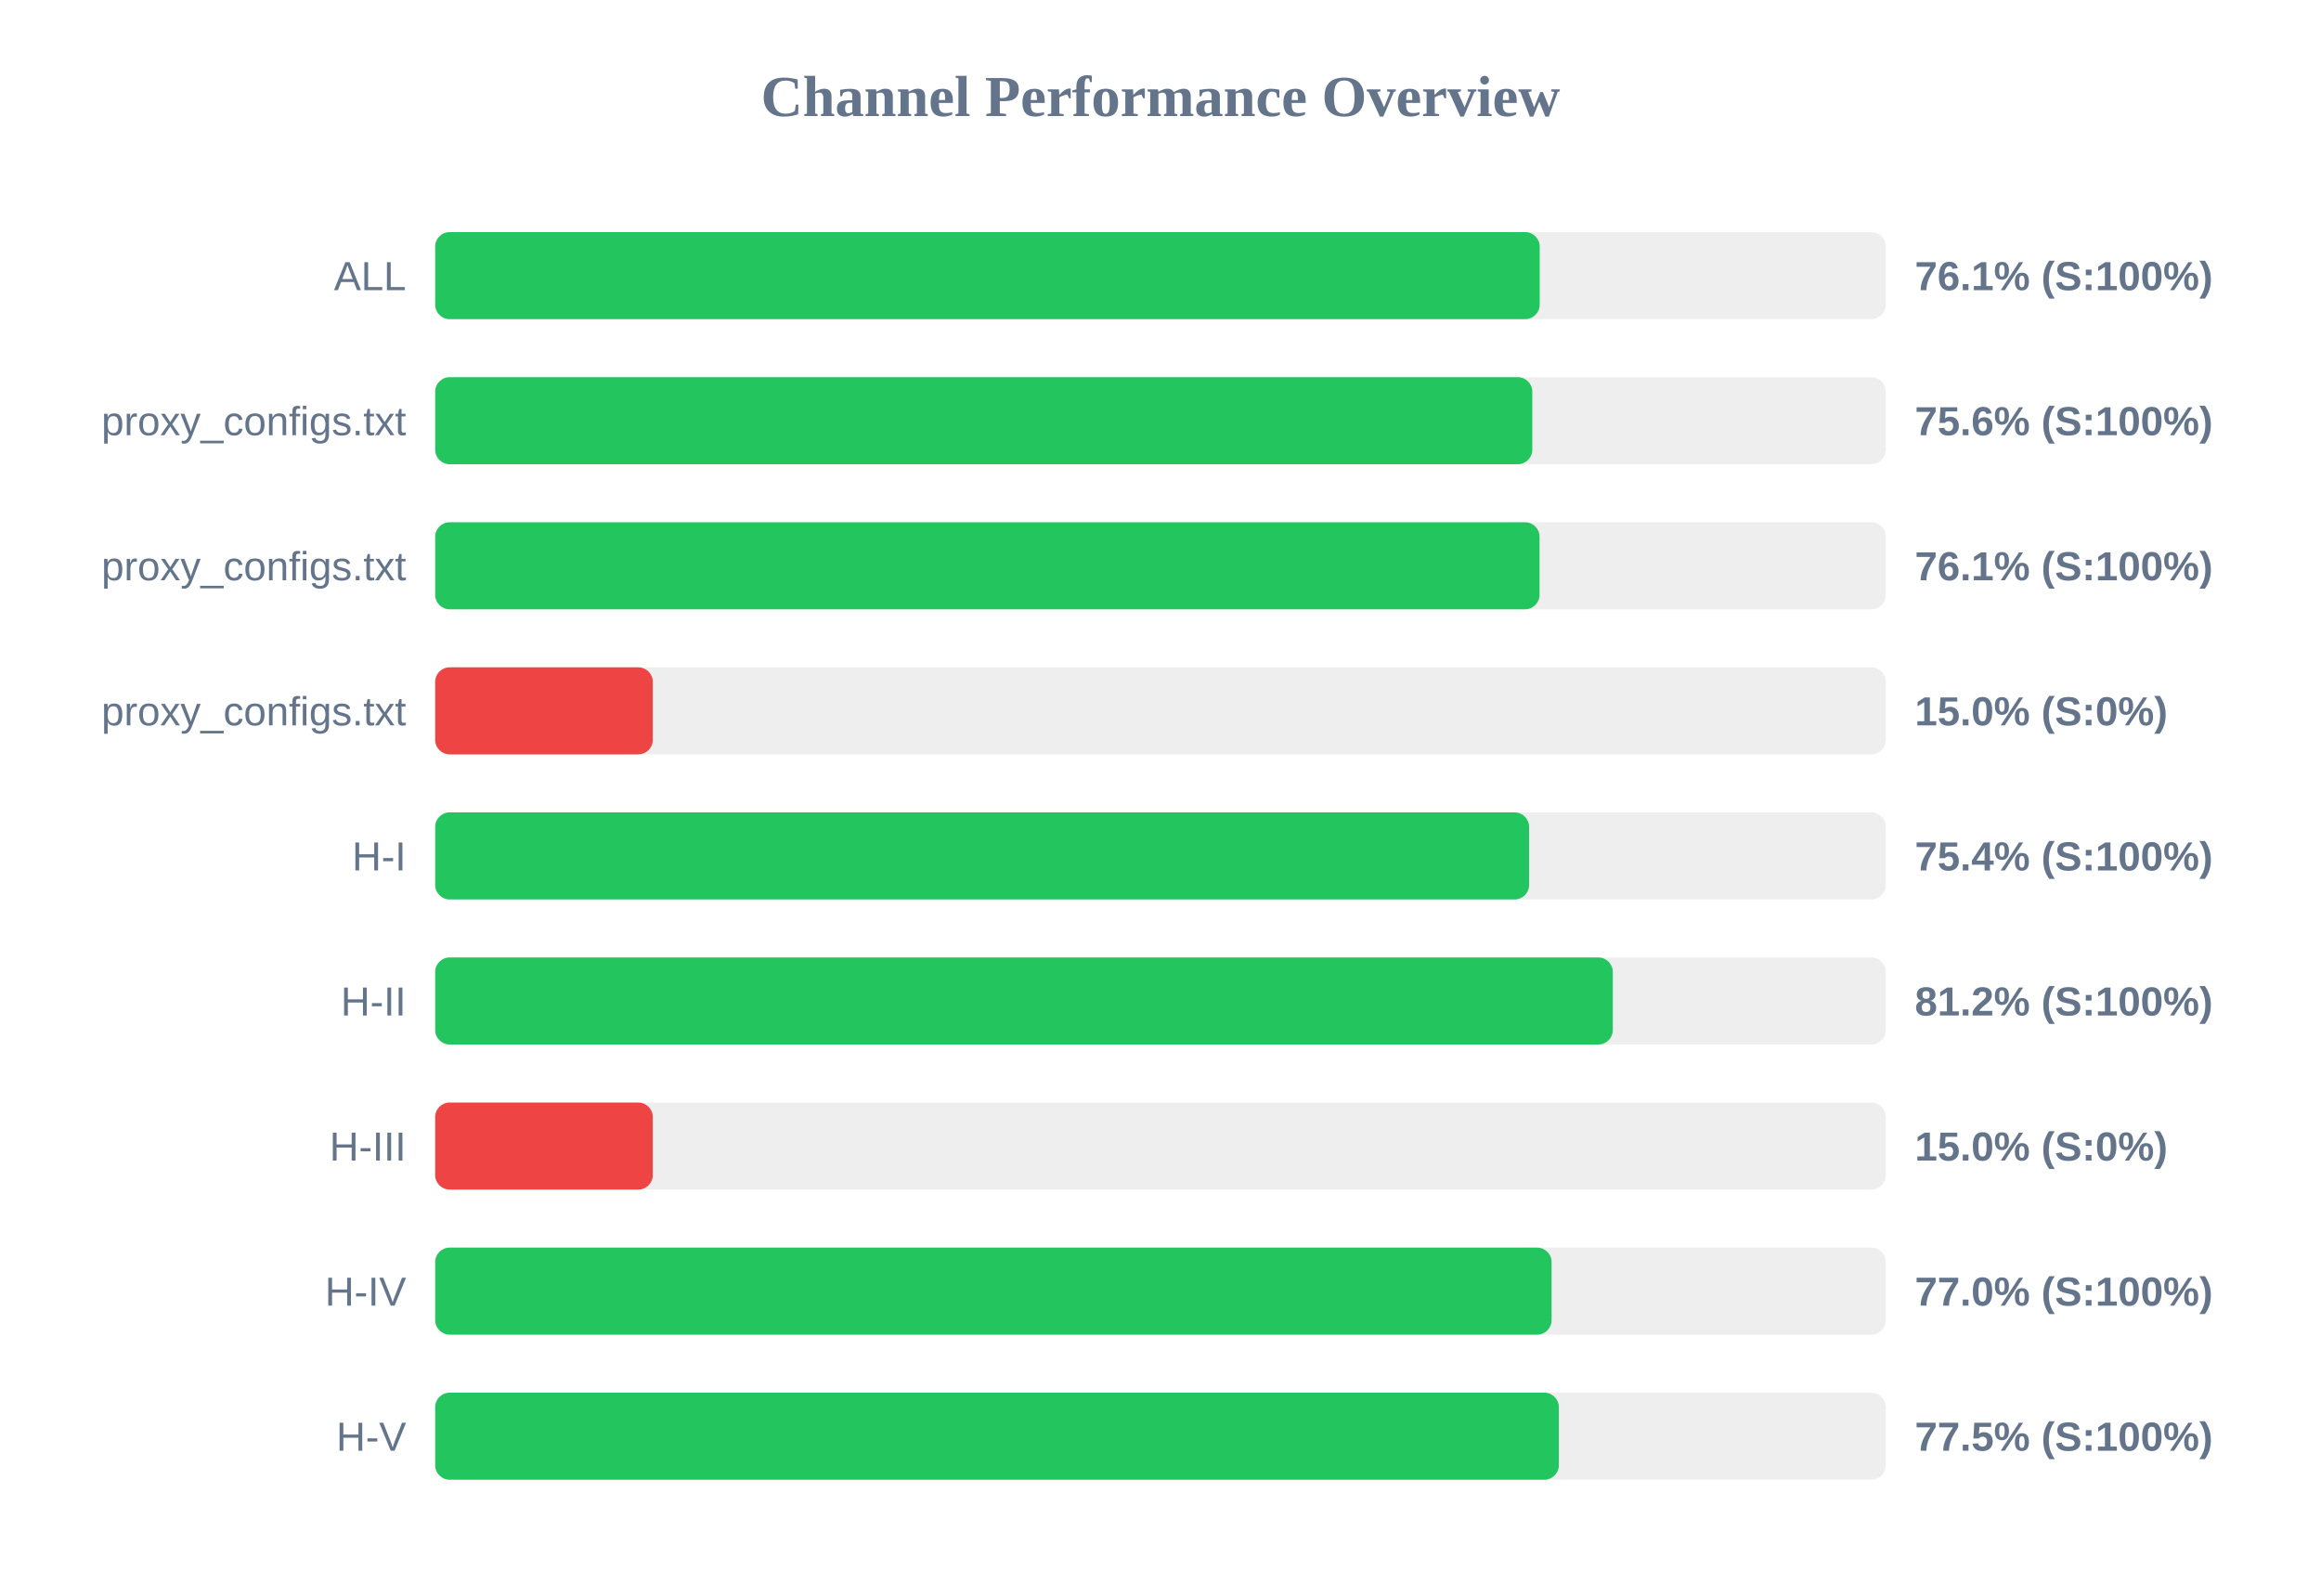
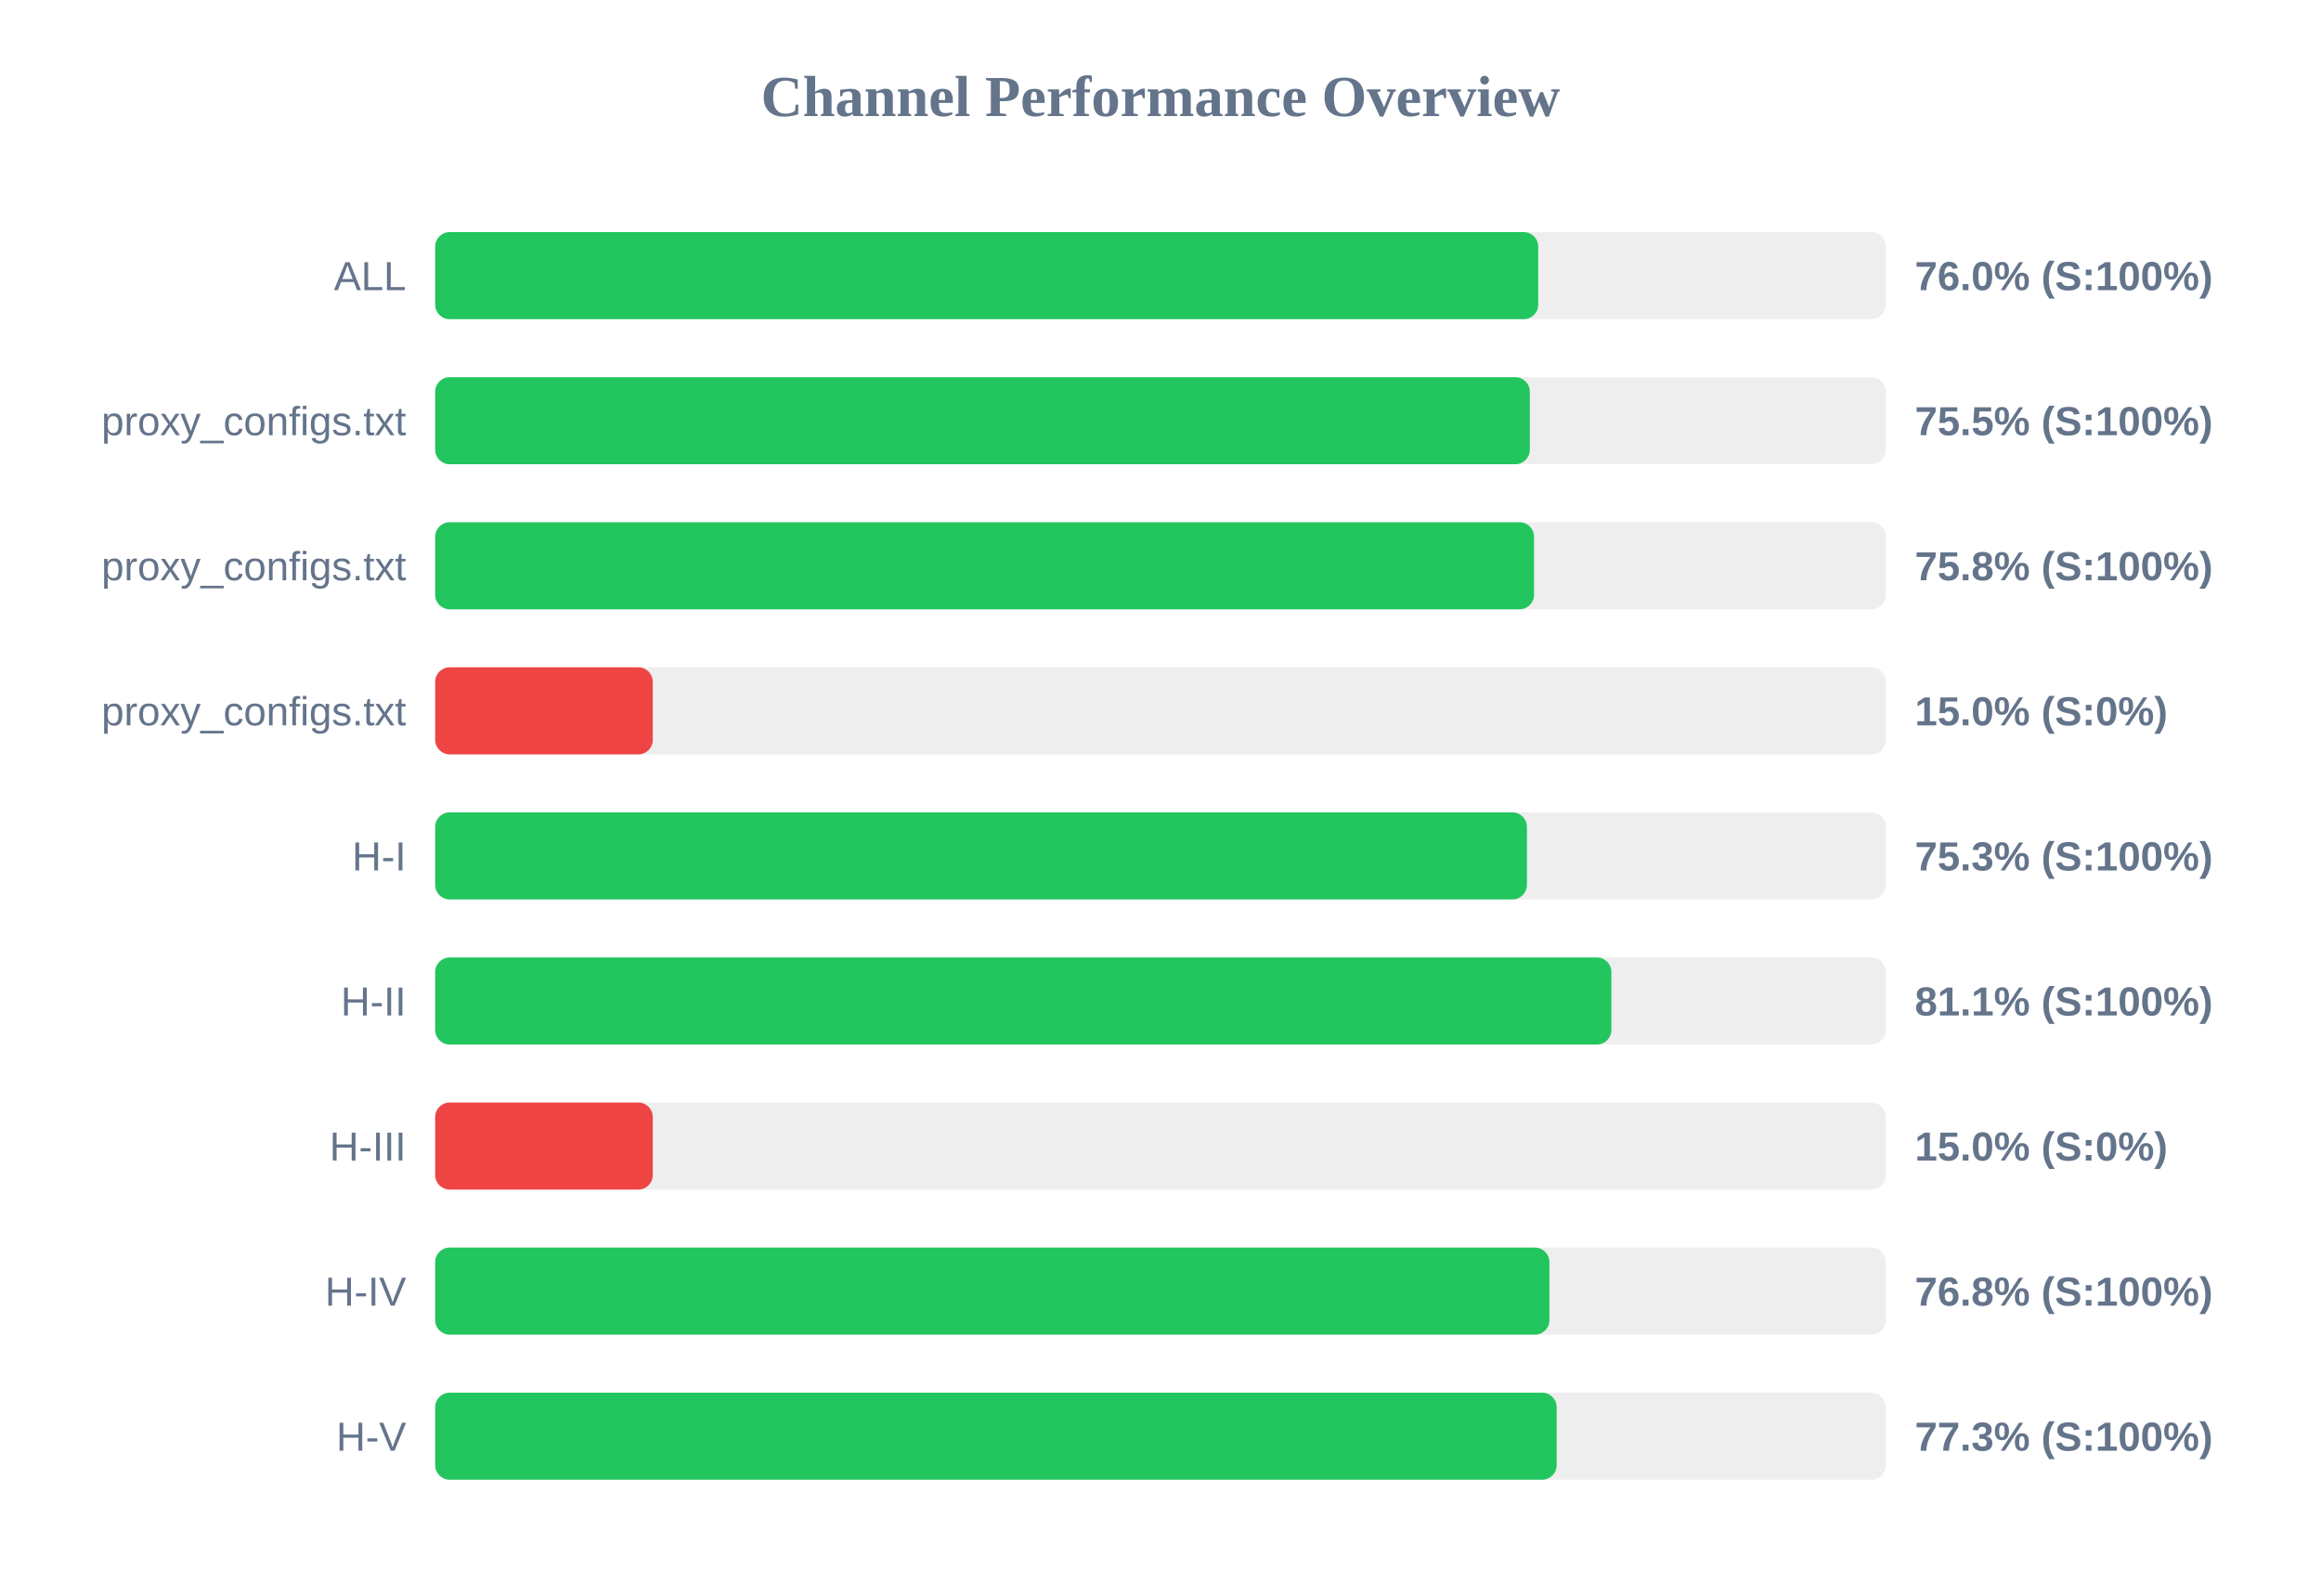
<svg xmlns="http://www.w3.org/2000/svg" width="800" height="550" version="1.1">
  <style>
        .row { font: 14px Arial; fill: #64748b; }
        .score { font: bold 14px Arial; fill: #64748b; }
    </style>
  <text x="400" y="40" text-anchor="middle" font-size="20px" font-weight="bold" fill="#64748b">Channel Performance Overview</text>
  <rect x="150" y="80" width="500" height="30" fill="#eee" rx="5" />
-   <rect x="150" y="80" width="380.7" height="30" fill="#22c55e" rx="5" />
+   <rect x="150" y="80" width="380.2" height="30" fill="#22c55e" rx="5" />
  <text x="140" y="100" text-anchor="end" class="row">ALL</text>
-   <text x="660" y="100" text-anchor="start" class="score">76.1% (S:100%)</text>
+   <text x="660" y="100" text-anchor="start" class="score">76.0% (S:100%)</text>
  <rect x="150" y="130" width="500" height="30" fill="#eee" rx="5" />
-   <rect x="150" y="130" width="378.15" height="30" fill="#22c55e" rx="5" />
+   <rect x="150" y="130" width="377.3" height="30" fill="#22c55e" rx="5" />
  <text x="140" y="150" text-anchor="end" class="row">proxy_configs.txt</text>
-   <text x="660" y="150" text-anchor="start" class="score">75.6% (S:100%)</text>
+   <text x="660" y="150" text-anchor="start" class="score">75.5% (S:100%)</text>
  <rect x="150" y="180" width="500" height="30" fill="#eee" rx="5" />
-   <rect x="150" y="180" width="380.65" height="30" fill="#22c55e" rx="5" />
+   <rect x="150" y="180" width="378.75" height="30" fill="#22c55e" rx="5" />
  <text x="140" y="200" text-anchor="end" class="row">proxy_configs.txt</text>
-   <text x="660" y="200" text-anchor="start" class="score">76.1% (S:100%)</text>
+   <text x="660" y="200" text-anchor="start" class="score">75.8% (S:100%)</text>
  <rect x="150" y="230" width="500" height="30" fill="#eee" rx="5" />
  <rect x="150" y="230" width="75.0" height="30" fill="#ef4444" rx="5" />
  <text x="140" y="250" text-anchor="end" class="row">proxy_configs.txt</text>
  <text x="660" y="250" text-anchor="start" class="score">15.0% (S:0%)</text>
  <rect x="150" y="280" width="500" height="30" fill="#eee" rx="5" />
-   <rect x="150" y="280" width="377.05" height="30" fill="#22c55e" rx="5" />
+   <rect x="150" y="280" width="376.3" height="30" fill="#22c55e" rx="5" />
  <text x="140" y="300" text-anchor="end" class="row">H-I</text>
-   <text x="660" y="300" text-anchor="start" class="score">75.4% (S:100%)</text>
+   <text x="660" y="300" text-anchor="start" class="score">75.3% (S:100%)</text>
  <rect x="150" y="330" width="500" height="30" fill="#eee" rx="5" />
-   <rect x="150" y="330" width="405.9" height="30" fill="#22c55e" rx="5" />
+   <rect x="150" y="330" width="405.4" height="30" fill="#22c55e" rx="5" />
  <text x="140" y="350" text-anchor="end" class="row">H-II</text>
-   <text x="660" y="350" text-anchor="start" class="score">81.2% (S:100%)</text>
+   <text x="660" y="350" text-anchor="start" class="score">81.1% (S:100%)</text>
  <rect x="150" y="380" width="500" height="30" fill="#eee" rx="5" />
  <rect x="150" y="380" width="75.0" height="30" fill="#ef4444" rx="5" />
  <text x="140" y="400" text-anchor="end" class="row">H-III</text>
  <text x="660" y="400" text-anchor="start" class="score">15.0% (S:0%)</text>
  <rect x="150" y="430" width="500" height="30" fill="#eee" rx="5" />
-   <rect x="150" y="430" width="384.8" height="30" fill="#22c55e" rx="5" />
+   <rect x="150" y="430" width="384.05" height="30" fill="#22c55e" rx="5" />
  <text x="140" y="450" text-anchor="end" class="row">H-IV</text>
-   <text x="660" y="450" text-anchor="start" class="score">77.0% (S:100%)</text>
+   <text x="660" y="450" text-anchor="start" class="score">76.8% (S:100%)</text>
  <rect x="150" y="480" width="500" height="30" fill="#eee" rx="5" />
-   <rect x="150" y="480" width="387.3" height="30" fill="#22c55e" rx="5" />
+   <rect x="150" y="480" width="386.55" height="30" fill="#22c55e" rx="5" />
  <text x="140" y="500" text-anchor="end" class="row">H-V</text>
-   <text x="660" y="500" text-anchor="start" class="score">77.5% (S:100%)</text>
+   <text x="660" y="500" text-anchor="start" class="score">77.3% (S:100%)</text>
</svg>
